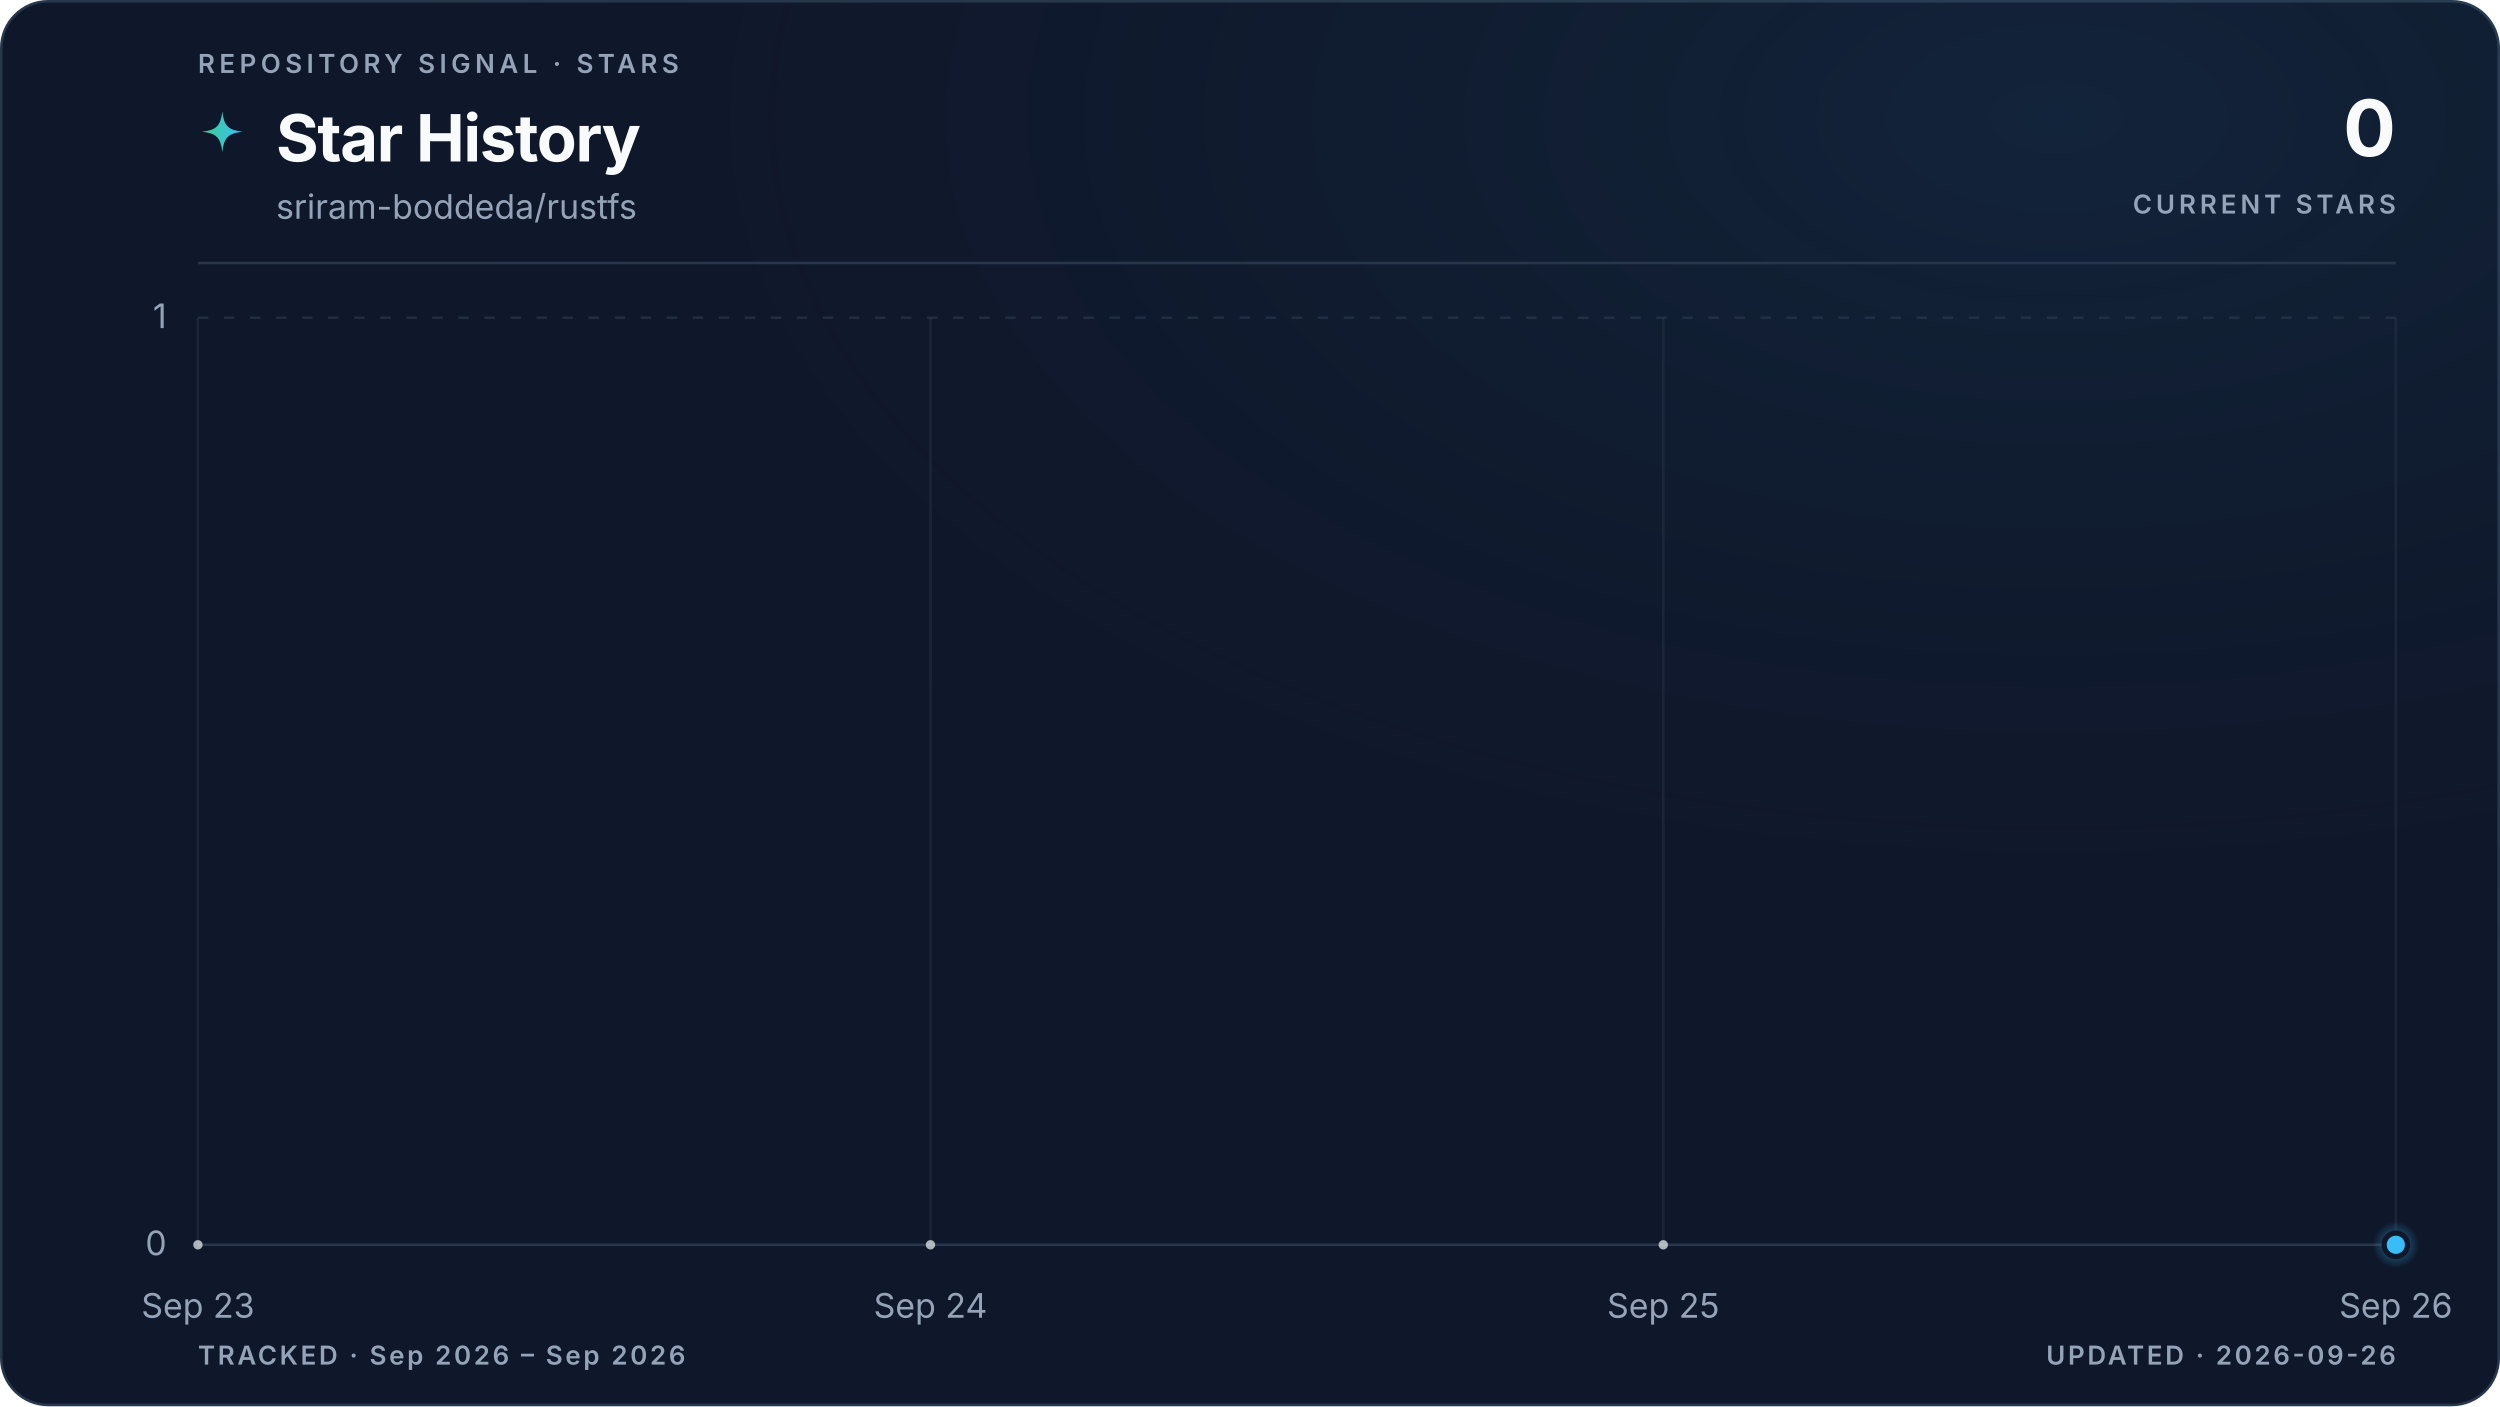
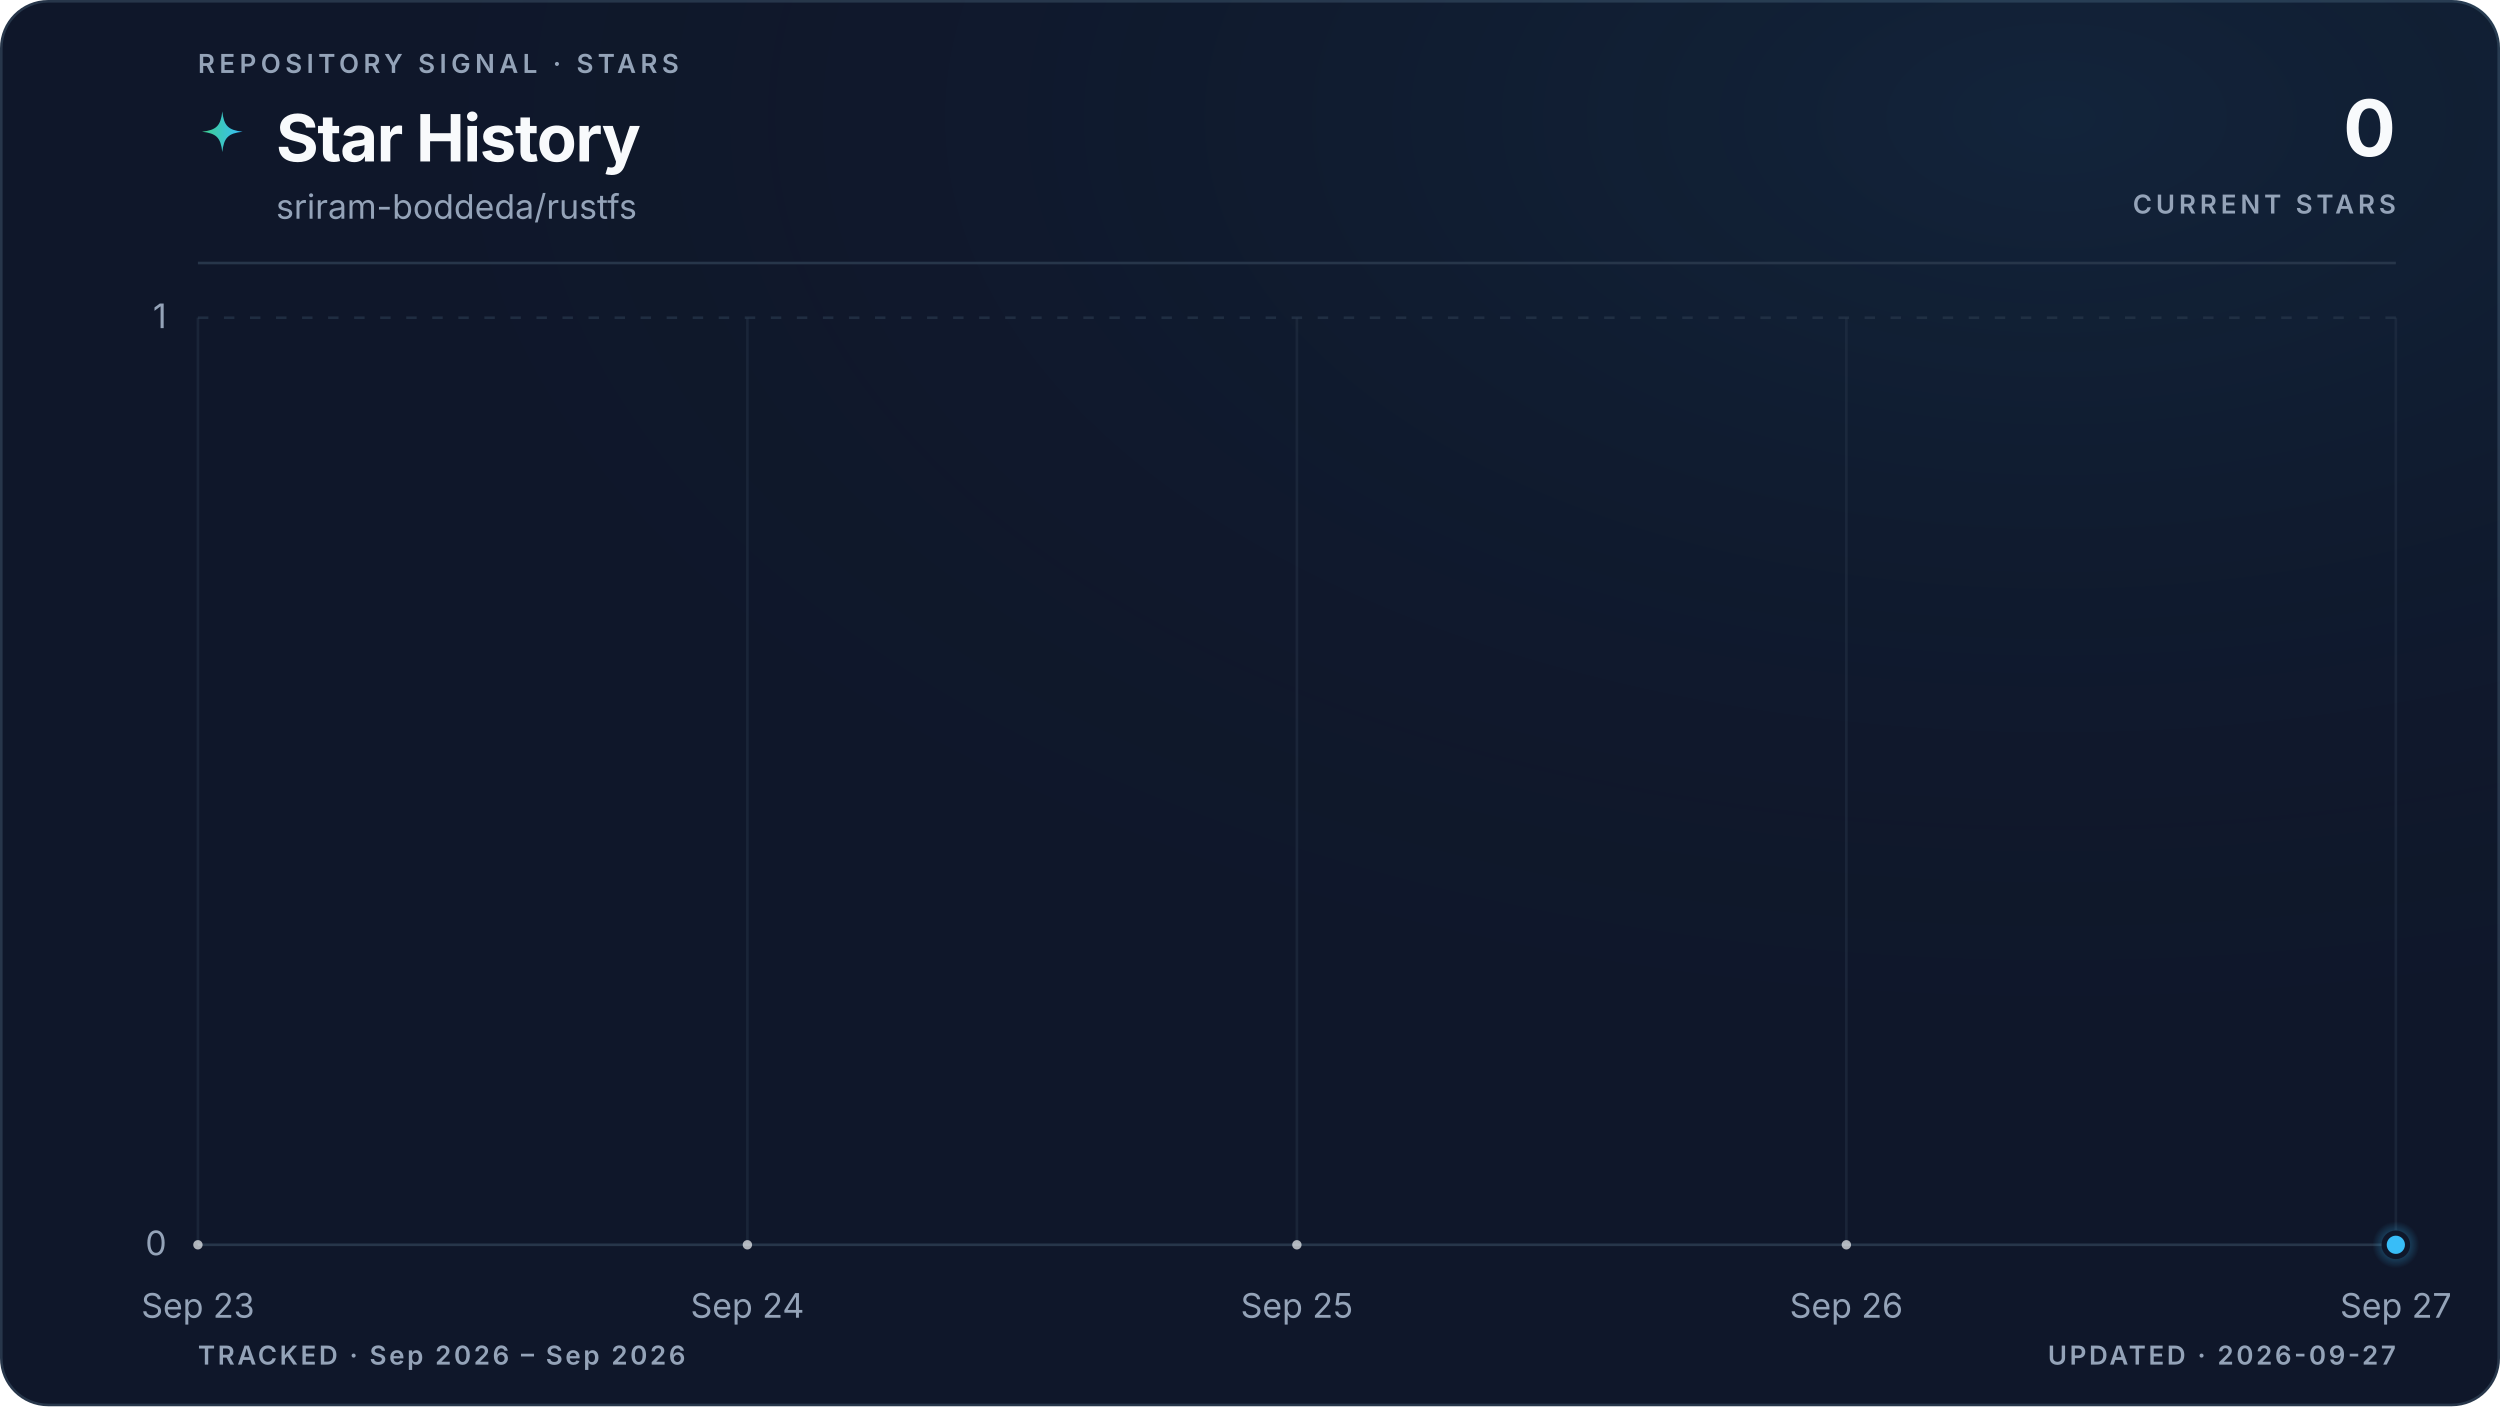
<svg xmlns="http://www.w3.org/2000/svg" viewBox="0 0 960 540" role="img" aria-labelledby="title description" data-style="gradient" data-variant="glow" data-layout="editorial" data-animated="true">
  <defs>
    <linearGradient id="trend" x1="0" y1="0" x2="1" y2="0">
      <stop offset="0%" stop-color="#3ecf8e" />
      <stop offset="100%" stop-color="#38bdf8" />
    </linearGradient>
    <linearGradient id="area" x1="0" y1="0" x2="0" y2="1">
      <stop offset="0%" stop-color="#3ecf8e" stop-opacity="0.22" />
      <stop offset="55%" stop-color="#38bdf8" stop-opacity="0.06" />
      <stop offset="100%" stop-color="#38bdf8" stop-opacity="0" />
    </linearGradient>
    <radialGradient id="marker-halo" cx="50%" cy="50%" r="50%">
      <stop offset="0%" stop-color="#38bdf8" stop-opacity="0.55" />
      <stop offset="100%" stop-color="#38bdf8" stop-opacity="0" />
    </radialGradient>
    <radialGradient id="surface-glow" cx="82%" cy="8%" r="70%">
      <stop offset="0%" stop-color="#38bdf8" stop-opacity="0.08" />
      <stop offset="100%" stop-color="#0f172a" stop-opacity="0" />
    </radialGradient>
    <filter id="trend-glow" x="-20%" y="-20%" width="140%" height="140%">
      <feGaussianBlur stdDeviation="5" />
    </filter>
  </defs>
  <style>
.trend-enter{transform-box:fill-box;transform-origin:center;animation:trend-enter 520ms cubic-bezier(0.16,1,0.3,1)}
.marker-enter{transform-box:fill-box;transform-origin:center;animation:marker-enter 320ms cubic-bezier(0.16,1,0.3,1) 200ms both}
.marker-pulse{transform-box:fill-box;transform-origin:center;animation:marker-pulse 2.6s ease-out infinite}
@keyframes trend-enter{from{opacity:.35;transform:translateY(10px)}to{opacity:1;transform:translateY(0)}}
@keyframes marker-enter{from{opacity:0;transform:scale(.4)}to{opacity:1;transform:scale(1)}}
@keyframes marker-pulse{0%{opacity:.5;transform:scale(.7)}70%,100%{opacity:0;transform:scale(2.1)}}
@media (prefers-reduced-motion:reduce){.trend-enter,.marker-enter,.marker-pulse{animation:none!important}}
@media (prefers-reduced-motion:reduce){.marker-pulse{opacity:0}}
</style>
  <rect x="0.5" y="0.5" width="959" height="539" fill="#0f172a" stroke="#27364a" stroke-width="1" rx="18" />
  <rect width="960" height="540" fill="url(#surface-glow)" rx="18" />
  <text x="76" y="28" fill="#94a3b8" font-family="ui-sans-serif, system-ui, -apple-system, BlinkMacSystemFont, 'Segoe UI', sans-serif" font-size="10" font-weight="600" letter-spacing="1.7">REPOSITORY SIGNAL · STARS</text>
  <path d="M12 1c.8 7.1 2.9 9.2 10 10-7.1.8-9.2 2.9-10 10-.8-7.1-2.9-9.2-10-10 7.1-.8 9.2-2.9 10-10Z" transform="translate(76 42) scale(.78)" fill="url(#trend)" aria-hidden="true" />
  <text x="106" y="62" fill="#f8fafc" font-family="ui-sans-serif, system-ui, -apple-system, BlinkMacSystemFont, 'Segoe UI', sans-serif" font-size="25" font-weight="700" letter-spacing="-0.5">Star History</text>
  <text x="106" y="84" fill="#94a3b8" font-family="ui-sans-serif, system-ui, -apple-system, BlinkMacSystemFont, 'Segoe UI', sans-serif" font-size="13">sriram-boddeda/rustfs</text>
  <text x="920" y="60" fill="#f8fafc" font-family="ui-sans-serif, system-ui, -apple-system, BlinkMacSystemFont, 'Segoe UI', sans-serif" font-size="30" font-weight="700" letter-spacing="-0.6" text-anchor="end">0</text>
  <text x="920" y="82" fill="#94a3b8" font-family="ui-sans-serif, system-ui, -apple-system, BlinkMacSystemFont, 'Segoe UI', sans-serif" font-size="10" font-weight="600" letter-spacing="1.5" text-anchor="end">CURRENT STARS</text>
  <line x1="76" y1="101" x2="920" y2="101" stroke="#27364a" stroke-width="1" />
  <line x1="76" y1="478.0" x2="920" y2="478.0" stroke="#27364a" stroke-width="1" stroke-dasharray="0" opacity="1" />
  <text x="64" y="482.0" fill="#94a3b8" font-family="ui-sans-serif, system-ui, -apple-system, BlinkMacSystemFont, 'Segoe UI', sans-serif" font-size="13" text-anchor="end">0</text>
  <line x1="76" y1="122.0" x2="920" y2="122.0" stroke="#27364a" stroke-width="1" stroke-dasharray="4 6" opacity="0.7" />
  <text x="64" y="126.0" fill="#94a3b8" font-family="ui-sans-serif, system-ui, -apple-system, BlinkMacSystemFont, 'Segoe UI', sans-serif" font-size="13" text-anchor="end">1</text>
  <line x1="76.0" y1="122" x2="76.0" y2="478" stroke="#27364a" stroke-width="1" opacity="0.45" />
  <text x="76.0" y="506" fill="#94a3b8" font-family="ui-sans-serif, system-ui, -apple-system, BlinkMacSystemFont, 'Segoe UI', sans-serif" font-size="13" text-anchor="middle">Sep 23</text>
-   <line x1="357.3" y1="122" x2="357.3" y2="478" stroke="#27364a" stroke-width="1" opacity="0.45" />
-   <text x="357.3" y="506" fill="#94a3b8" font-family="ui-sans-serif, system-ui, -apple-system, BlinkMacSystemFont, 'Segoe UI', sans-serif" font-size="13" text-anchor="middle">Sep 24</text>
-   <line x1="638.7" y1="122" x2="638.7" y2="478" stroke="#27364a" stroke-width="1" opacity="0.45" />
-   <text x="638.7" y="506" fill="#94a3b8" font-family="ui-sans-serif, system-ui, -apple-system, BlinkMacSystemFont, 'Segoe UI', sans-serif" font-size="13" text-anchor="middle">Sep 25</text>
+   <line x1="287.0" y1="122" x2="287.0" y2="478" stroke="#27364a" stroke-width="1" opacity="0.45" />
+   <text x="287.0" y="506" fill="#94a3b8" font-family="ui-sans-serif, system-ui, -apple-system, BlinkMacSystemFont, 'Segoe UI', sans-serif" font-size="13" text-anchor="middle">Sep 24</text>
+   <line x1="498.0" y1="122" x2="498.0" y2="478" stroke="#27364a" stroke-width="1" opacity="0.45" />
+   <text x="498.0" y="506" fill="#94a3b8" font-family="ui-sans-serif, system-ui, -apple-system, BlinkMacSystemFont, 'Segoe UI', sans-serif" font-size="13" text-anchor="middle">Sep 25</text>
+   <line x1="709.0" y1="122" x2="709.0" y2="478" stroke="#27364a" stroke-width="1" opacity="0.45" />
+   <text x="709.0" y="506" fill="#94a3b8" font-family="ui-sans-serif, system-ui, -apple-system, BlinkMacSystemFont, 'Segoe UI', sans-serif" font-size="13" text-anchor="middle">Sep 26</text>
  <line x1="920.0" y1="122" x2="920.0" y2="478" stroke="#27364a" stroke-width="1" opacity="0.45" />
-   <text x="920.0" y="506" fill="#94a3b8" font-family="ui-sans-serif, system-ui, -apple-system, BlinkMacSystemFont, 'Segoe UI', sans-serif" font-size="13" text-anchor="middle">Sep 26</text>
+   <text x="920.0" y="506" fill="#94a3b8" font-family="ui-sans-serif, system-ui, -apple-system, BlinkMacSystemFont, 'Segoe UI', sans-serif" font-size="13" text-anchor="middle">Sep 27</text>
  <g class="trend-enter">
-     <path d="M 76.0 478.0 C 169.8 478.0, 263.6 478.0, 357.3 478.0 C 451.1 478.0, 544.9 478.0, 638.7 478.0 C 732.4 478.0, 826.2 478.0, 920.0 478.0 L 920.0 478.0 L 76.0 478.0 Z" fill="url(#area)" />
-     <path d="M 76.0 478.0 C 169.8 478.0, 263.6 478.0, 357.3 478.0 C 451.1 478.0, 544.9 478.0, 638.7 478.0 C 732.4 478.0, 826.2 478.0, 920.0 478.0" fill="none" stroke="url(#trend)" stroke-width="10" stroke-linecap="round" stroke-linejoin="round" opacity="0.10" filter="url(#trend-glow)" />
-     <path d="M 76.0 478.0 C 169.8 478.0, 263.6 478.0, 357.3 478.0 C 451.1 478.0, 544.9 478.0, 638.7 478.0 C 732.4 478.0, 826.2 478.0, 920.0 478.0" fill="none" stroke="url(#trend)" stroke-width="3" stroke-linecap="round" stroke-linejoin="round" />
-     <g data-point-count="3" fill="#f8fafc" opacity="0.68">
+     <path d="M 76.0 478.0 C 146.3 478.0, 216.7 478.0, 287.0 478.0 C 357.3 478.0, 427.7 478.0, 498.0 478.0 C 568.3 478.0, 638.7 478.0, 709.0 478.0 C 779.3 478.0, 849.7 478.0, 920.0 478.0 L 920.0 478.0 L 76.0 478.0 Z" fill="url(#area)" />
+     <path d="M 76.0 478.0 C 146.3 478.0, 216.7 478.0, 287.0 478.0 C 357.3 478.0, 427.7 478.0, 498.0 478.0 C 568.3 478.0, 638.7 478.0, 709.0 478.0 C 779.3 478.0, 849.7 478.0, 920.0 478.0" fill="none" stroke="url(#trend)" stroke-width="10" stroke-linecap="round" stroke-linejoin="round" opacity="0.10" filter="url(#trend-glow)" />
+     <path d="M 76.0 478.0 C 146.3 478.0, 216.7 478.0, 287.0 478.0 C 357.3 478.0, 427.7 478.0, 498.0 478.0 C 568.3 478.0, 638.7 478.0, 709.0 478.0 C 779.3 478.0, 849.7 478.0, 920.0 478.0" fill="none" stroke="url(#trend)" stroke-width="3" stroke-linecap="round" stroke-linejoin="round" />
+     <g data-point-count="4" fill="#f8fafc" opacity="0.68">
      <circle cx="76.0" cy="478.0" r="1.8" />
-       <circle cx="357.3" cy="478.0" r="1.8" />
-       <circle cx="638.7" cy="478.0" r="1.8" />
+       <circle cx="287.0" cy="478.0" r="1.8" />
+       <circle cx="498.0" cy="478.0" r="1.8" />
+       <circle cx="709.0" cy="478.0" r="1.8" />
    </g>
  </g>
  <g class="marker-enter">
    <circle class="marker-pulse" cx="920.0" cy="478.0" r="9" fill="url(#marker-halo)" />
    <circle cx="920.0" cy="478.0" r="4.5" fill="#38bdf8" stroke="#0f172a" stroke-width="2" />
  </g>
  <text x="76" y="524" fill="#94a3b8" font-family="ui-sans-serif, system-ui, -apple-system, BlinkMacSystemFont, 'Segoe UI', sans-serif" font-size="10" font-weight="600" letter-spacing="1">TRACKED · Sep 2026 – Sep 2026</text>
-   <text x="920" y="524" fill="#94a3b8" font-family="ui-sans-serif, system-ui, -apple-system, BlinkMacSystemFont, 'Segoe UI', sans-serif" font-size="10" font-weight="600" letter-spacing="1" text-anchor="end">UPDATED · 2026-09-26</text>
+   <text x="920" y="524" fill="#94a3b8" font-family="ui-sans-serif, system-ui, -apple-system, BlinkMacSystemFont, 'Segoe UI', sans-serif" font-size="10" font-weight="600" letter-spacing="1" text-anchor="end">UPDATED · 2026-09-27</text>
</svg>
